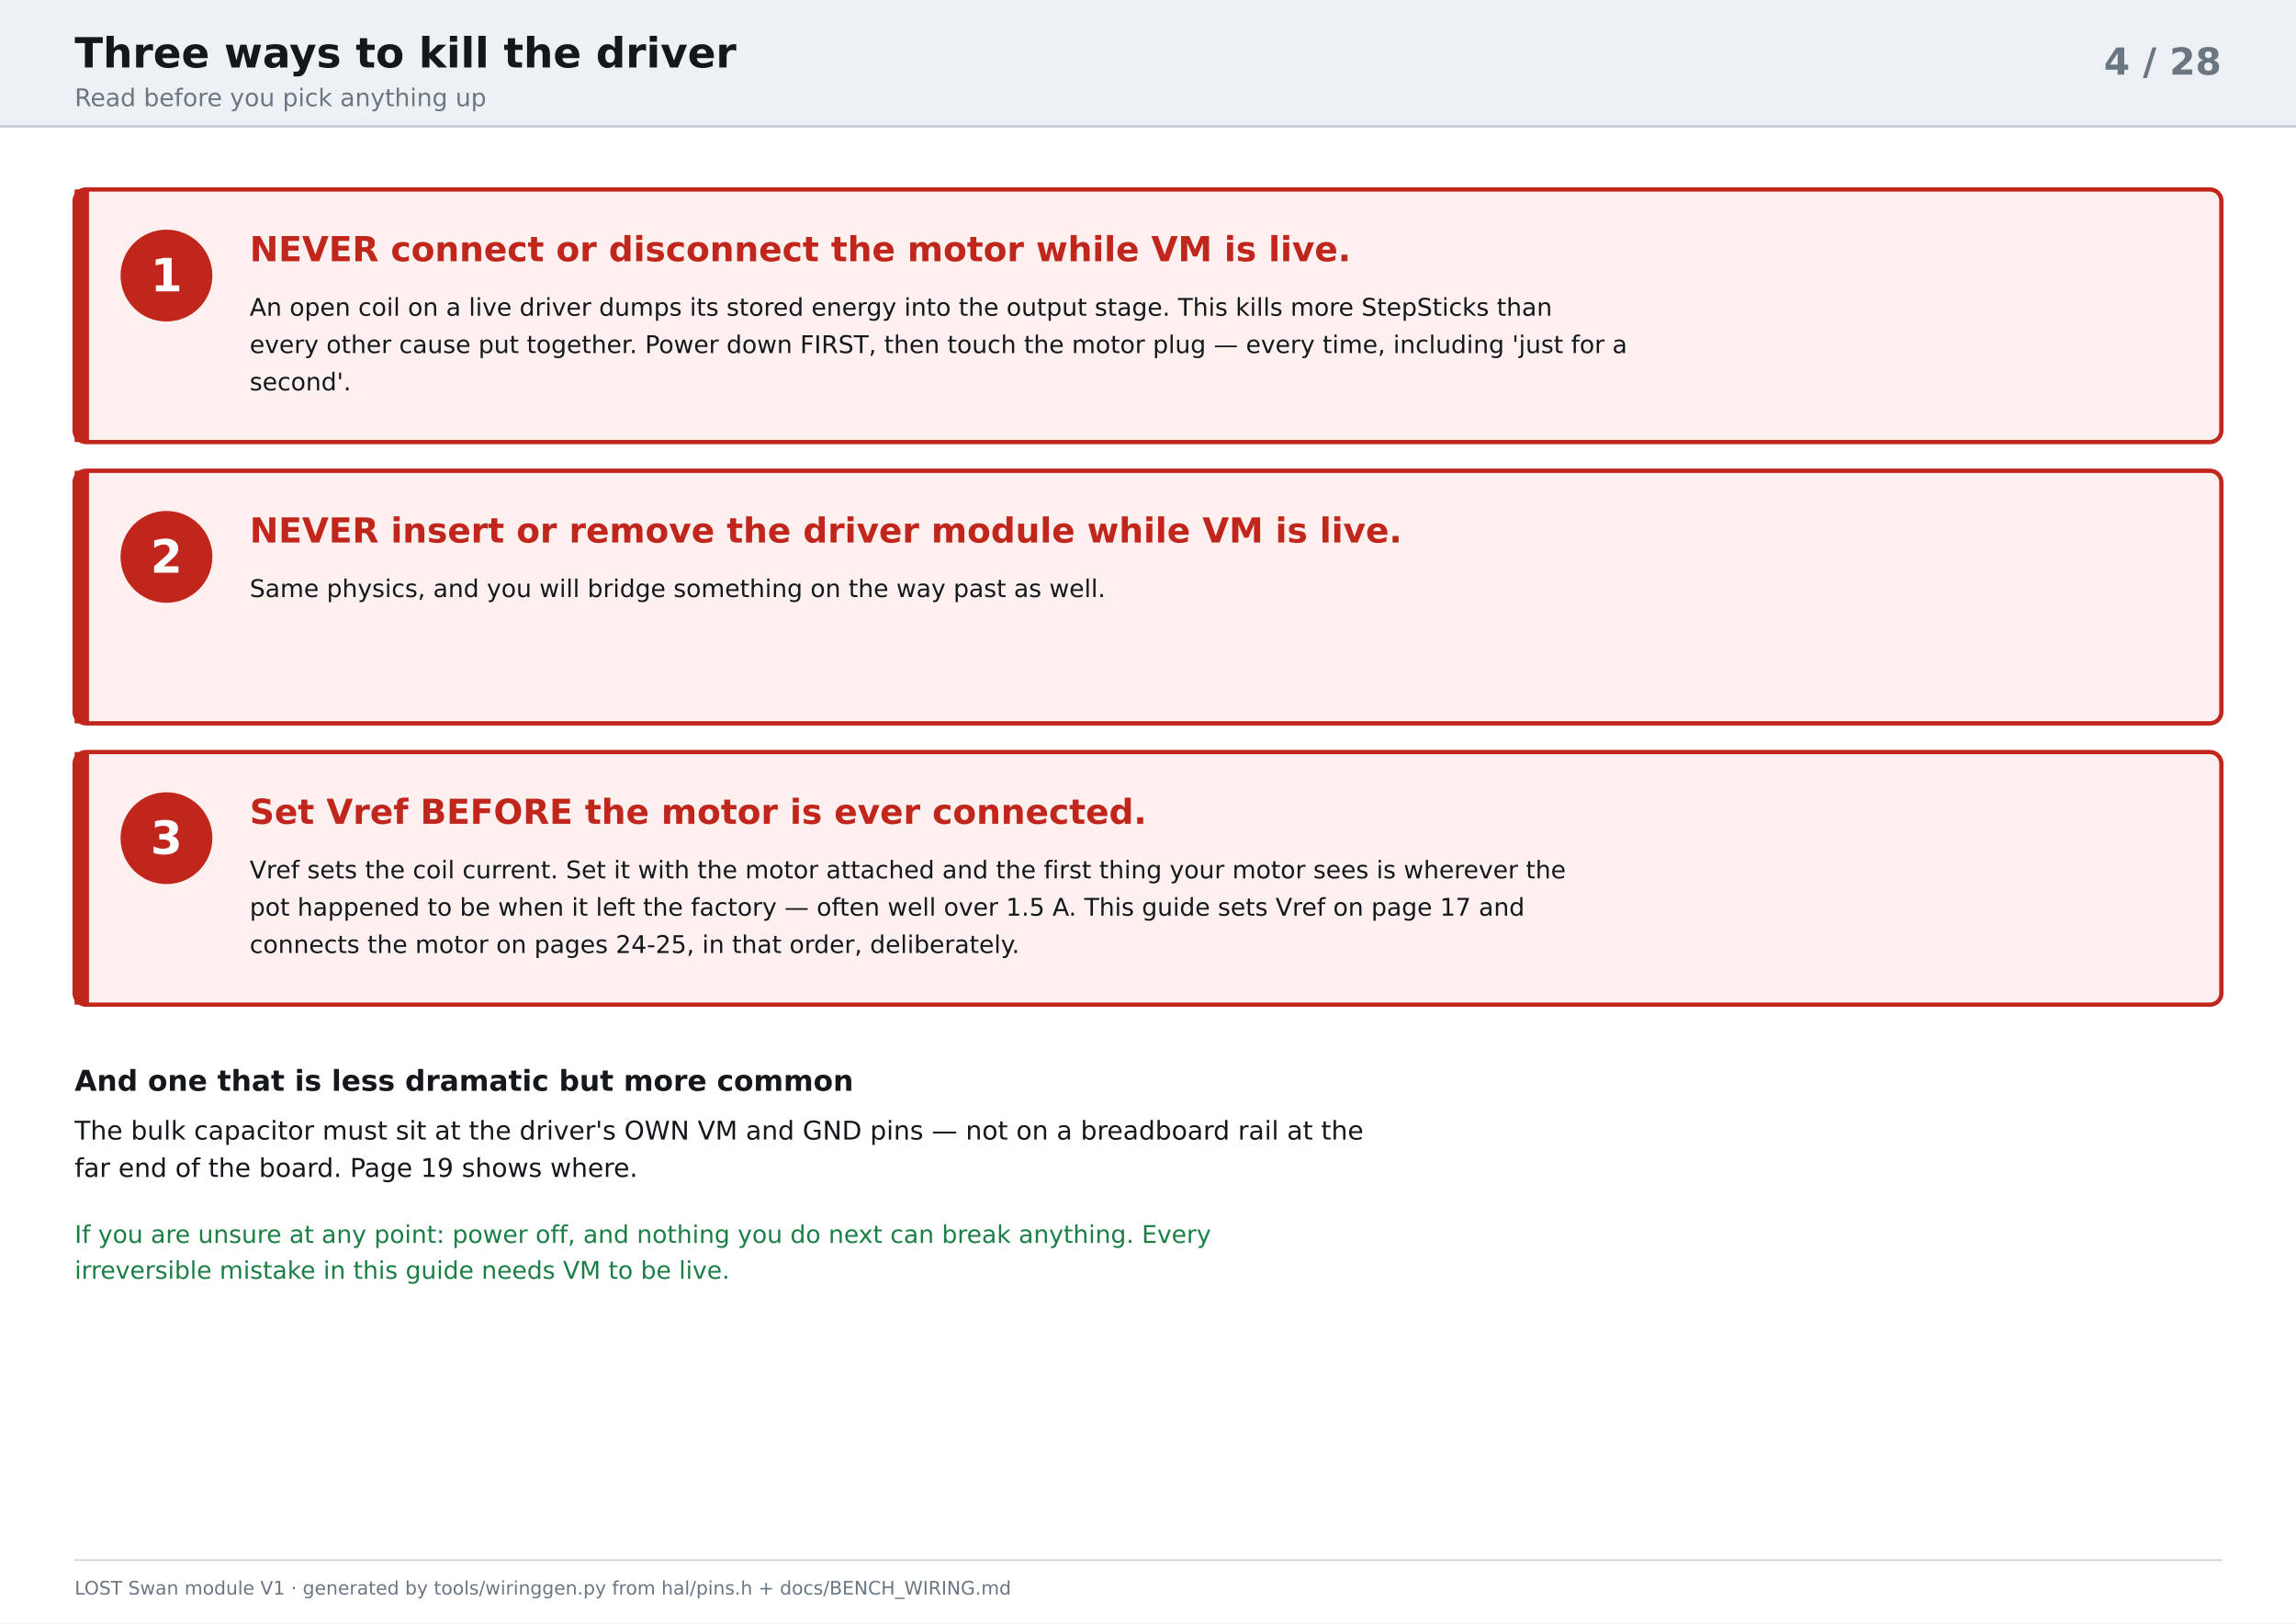
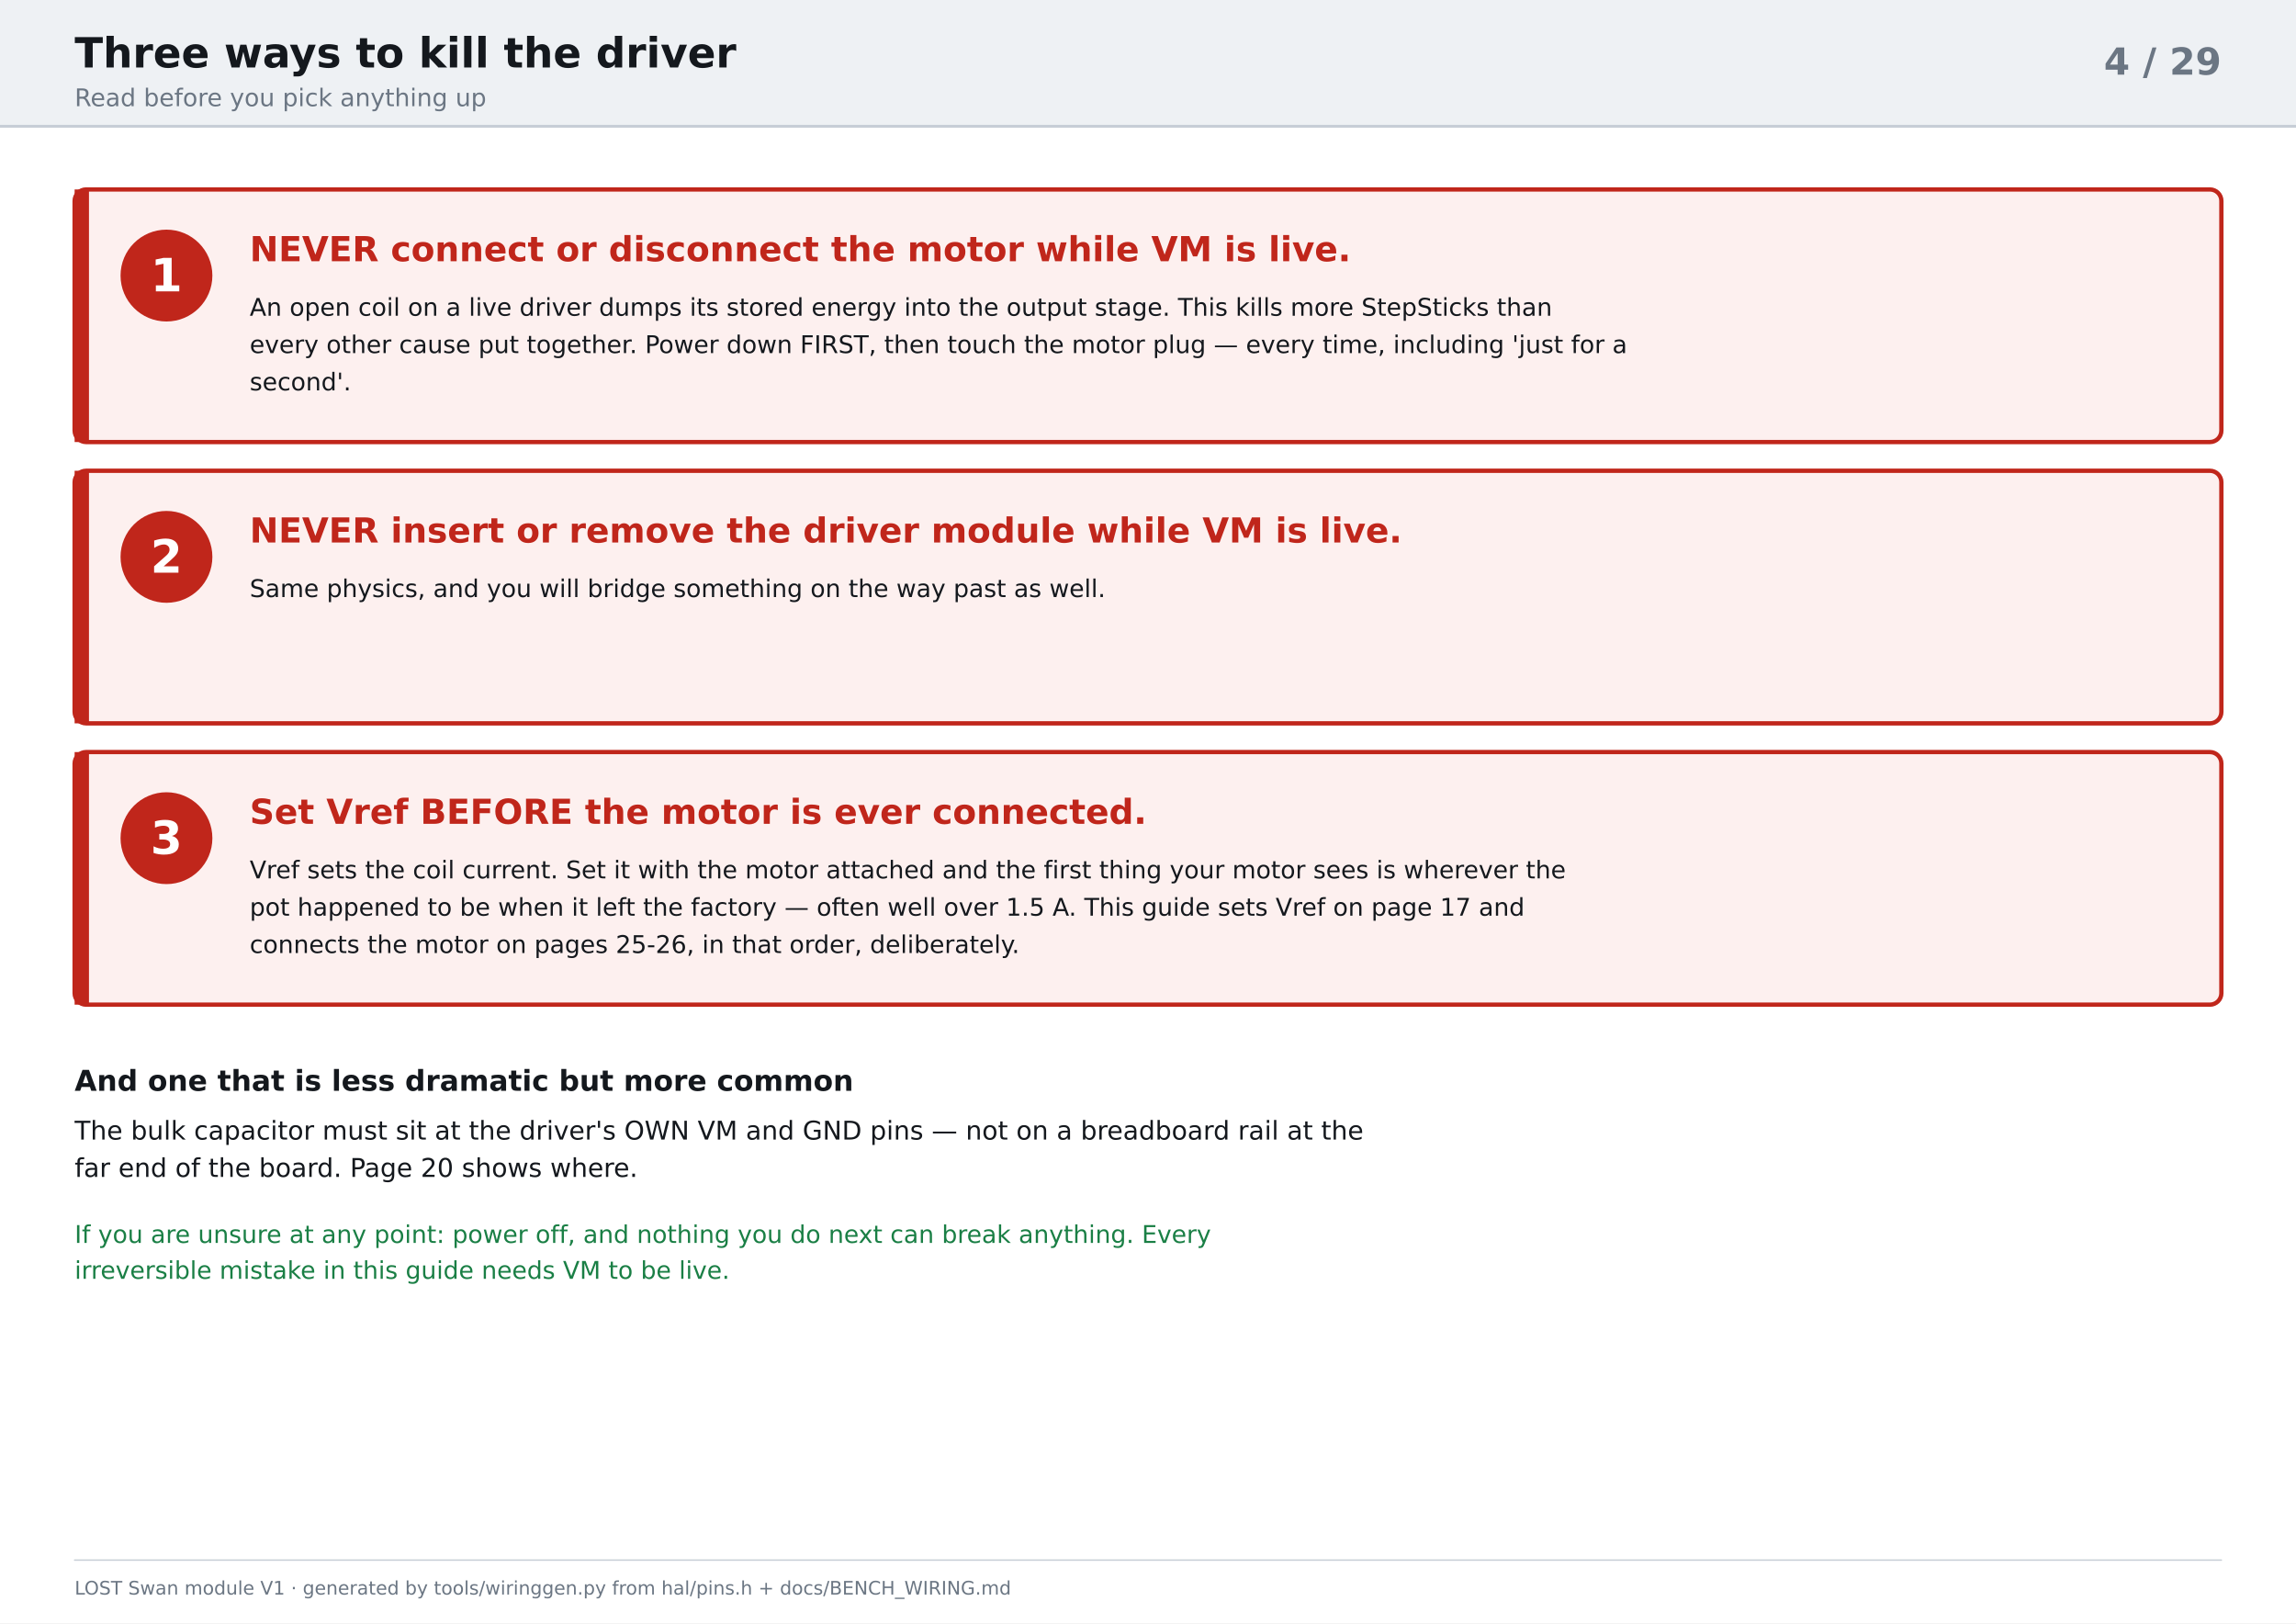
<svg xmlns="http://www.w3.org/2000/svg" width="1600" height="1131" viewBox="0 0 1600 1131">
  <rect width="1600" height="1131" fill="#ffffff" />
  <rect x="0" y="0" width="1600" height="88" fill="#eef1f4" />
  <line x1="0" y1="88" x2="1600" y2="88" stroke="#c7ced6" stroke-width="2" />
  <text x="52" y="47" font-family="DejaVu Sans, Verdana, Geneva, sans-serif" font-size="29" fill="#14181d" text-anchor="start" font-weight="bold">Three ways to kill the driver</text>
  <text x="52" y="74" font-family="DejaVu Sans, Verdana, Geneva, sans-serif" font-size="17" fill="#6b7683" text-anchor="start" font-weight="normal">Read before you pick anything up</text>
-   <text x="1548" y="52" font-family="DejaVu Sans, Verdana, Geneva, sans-serif" font-size="26" fill="#6b7683" text-anchor="end" font-weight="bold">4 / 28</text>
+   <text x="1548" y="52" font-family="DejaVu Sans, Verdana, Geneva, sans-serif" font-size="26" fill="#6b7683" text-anchor="end" font-weight="bold">4 / 29</text>
  <rect x="52" y="132" width="1496" height="176" rx="8" fill="#fdf0ef" stroke="#c0261b" stroke-width="3" />
  <rect x="52" y="132" width="10" height="176" rx="0" fill="#c0261b" stroke="none" stroke-width="2" />
  <circle cx="116" cy="192" r="32" fill="#c0261b" stroke="none" stroke-width="1" />
  <text x="116" y="203" font-family="DejaVu Sans, Verdana, Geneva, sans-serif" font-size="32" fill="#ffffff" text-anchor="middle" font-weight="bold">1</text>
  <text x="174" y="182" font-family="DejaVu Sans, Verdana, Geneva, sans-serif" font-size="24" fill="#c0261b" text-anchor="start" font-weight="bold">NEVER connect or disconnect the motor while VM is live.</text>
  <text x="174" y="220" font-family="DejaVu Sans, Verdana, Geneva, sans-serif" font-size="17" fill="#14181d" text-anchor="start" font-weight="normal">An open coil on a live driver dumps its stored energy into the output stage. This kills more StepSticks than</text>
  <text x="174" y="246" font-family="DejaVu Sans, Verdana, Geneva, sans-serif" font-size="17" fill="#14181d" text-anchor="start" font-weight="normal">every other cause put together. Power down FIRST, then touch the motor plug — every time, including 'just for a</text>
  <text x="174" y="272" font-family="DejaVu Sans, Verdana, Geneva, sans-serif" font-size="17" fill="#14181d" text-anchor="start" font-weight="normal">second'.</text>
  <rect x="52" y="328" width="1496" height="176" rx="8" fill="#fdf0ef" stroke="#c0261b" stroke-width="3" />
  <rect x="52" y="328" width="10" height="176" rx="0" fill="#c0261b" stroke="none" stroke-width="2" />
  <circle cx="116" cy="388" r="32" fill="#c0261b" stroke="none" stroke-width="1" />
  <text x="116" y="399" font-family="DejaVu Sans, Verdana, Geneva, sans-serif" font-size="32" fill="#ffffff" text-anchor="middle" font-weight="bold">2</text>
  <text x="174" y="378" font-family="DejaVu Sans, Verdana, Geneva, sans-serif" font-size="24" fill="#c0261b" text-anchor="start" font-weight="bold">NEVER insert or remove the driver module while VM is live.</text>
  <text x="174" y="416" font-family="DejaVu Sans, Verdana, Geneva, sans-serif" font-size="17" fill="#14181d" text-anchor="start" font-weight="normal">Same physics, and you will bridge something on the way past as well.</text>
  <rect x="52" y="524" width="1496" height="176" rx="8" fill="#fdf0ef" stroke="#c0261b" stroke-width="3" />
  <rect x="52" y="524" width="10" height="176" rx="0" fill="#c0261b" stroke="none" stroke-width="2" />
  <circle cx="116" cy="584" r="32" fill="#c0261b" stroke="none" stroke-width="1" />
  <text x="116" y="595" font-family="DejaVu Sans, Verdana, Geneva, sans-serif" font-size="32" fill="#ffffff" text-anchor="middle" font-weight="bold">3</text>
  <text x="174" y="574" font-family="DejaVu Sans, Verdana, Geneva, sans-serif" font-size="24" fill="#c0261b" text-anchor="start" font-weight="bold">Set Vref BEFORE the motor is ever connected.</text>
  <text x="174" y="612" font-family="DejaVu Sans, Verdana, Geneva, sans-serif" font-size="17" fill="#14181d" text-anchor="start" font-weight="normal">Vref sets the coil current. Set it with the motor attached and the first thing your motor sees is wherever the</text>
  <text x="174" y="638" font-family="DejaVu Sans, Verdana, Geneva, sans-serif" font-size="17" fill="#14181d" text-anchor="start" font-weight="normal">pot happened to be when it left the factory — often well over 1.5 A. This guide sets Vref on page 17 and</text>
-   <text x="174" y="664" font-family="DejaVu Sans, Verdana, Geneva, sans-serif" font-size="17" fill="#14181d" text-anchor="start" font-weight="normal">connects the motor on pages 24-25, in that order, deliberately.</text>
+   <text x="174" y="664" font-family="DejaVu Sans, Verdana, Geneva, sans-serif" font-size="17" fill="#14181d" text-anchor="start" font-weight="normal">connects the motor on pages 25-26, in that order, deliberately.</text>
  <text x="52" y="760" font-family="DejaVu Sans, Verdana, Geneva, sans-serif" font-size="20" fill="#14181d" text-anchor="start" font-weight="bold">And one that is less dramatic but more common</text>
  <text x="52" y="794" font-family="DejaVu Sans, Verdana, Geneva, sans-serif" font-size="18" fill="#14181d" text-anchor="start" font-weight="normal">The bulk capacitor must sit at the driver's OWN VM and GND pins — not on a breadboard rail at the</text>
-   <text x="52" y="820" font-family="DejaVu Sans, Verdana, Geneva, sans-serif" font-size="18" fill="#14181d" text-anchor="start" font-weight="normal">far end of the board. Page 19 shows where.</text>
+   <text x="52" y="820" font-family="DejaVu Sans, Verdana, Geneva, sans-serif" font-size="18" fill="#14181d" text-anchor="start" font-weight="normal">far end of the board. Page 20 shows where.</text>
  <text x="52" y="866" font-family="DejaVu Sans, Verdana, Geneva, sans-serif" font-size="17" fill="#1a7f45" text-anchor="start" font-weight="normal">If you are unsure at any point: power off, and nothing you do next can break anything. Every</text>
  <text x="52" y="891" font-family="DejaVu Sans, Verdana, Geneva, sans-serif" font-size="17" fill="#1a7f45" text-anchor="start" font-weight="normal">irreversible mistake in this guide needs VM to be live.</text>
  <line x1="52" y1="1087" x2="1548" y2="1087" stroke="#c7ced6" stroke-width="1" stroke-linecap="round" />
  <text x="52" y="1111" font-family="DejaVu Sans, Verdana, Geneva, sans-serif" font-size="13" fill="#6b7683" text-anchor="start" font-weight="normal">LOST Swan  module V1  ·  generated by tools/wiringgen.py from hal/pins.h + docs/BENCH_WIRING.md</text>
</svg>
